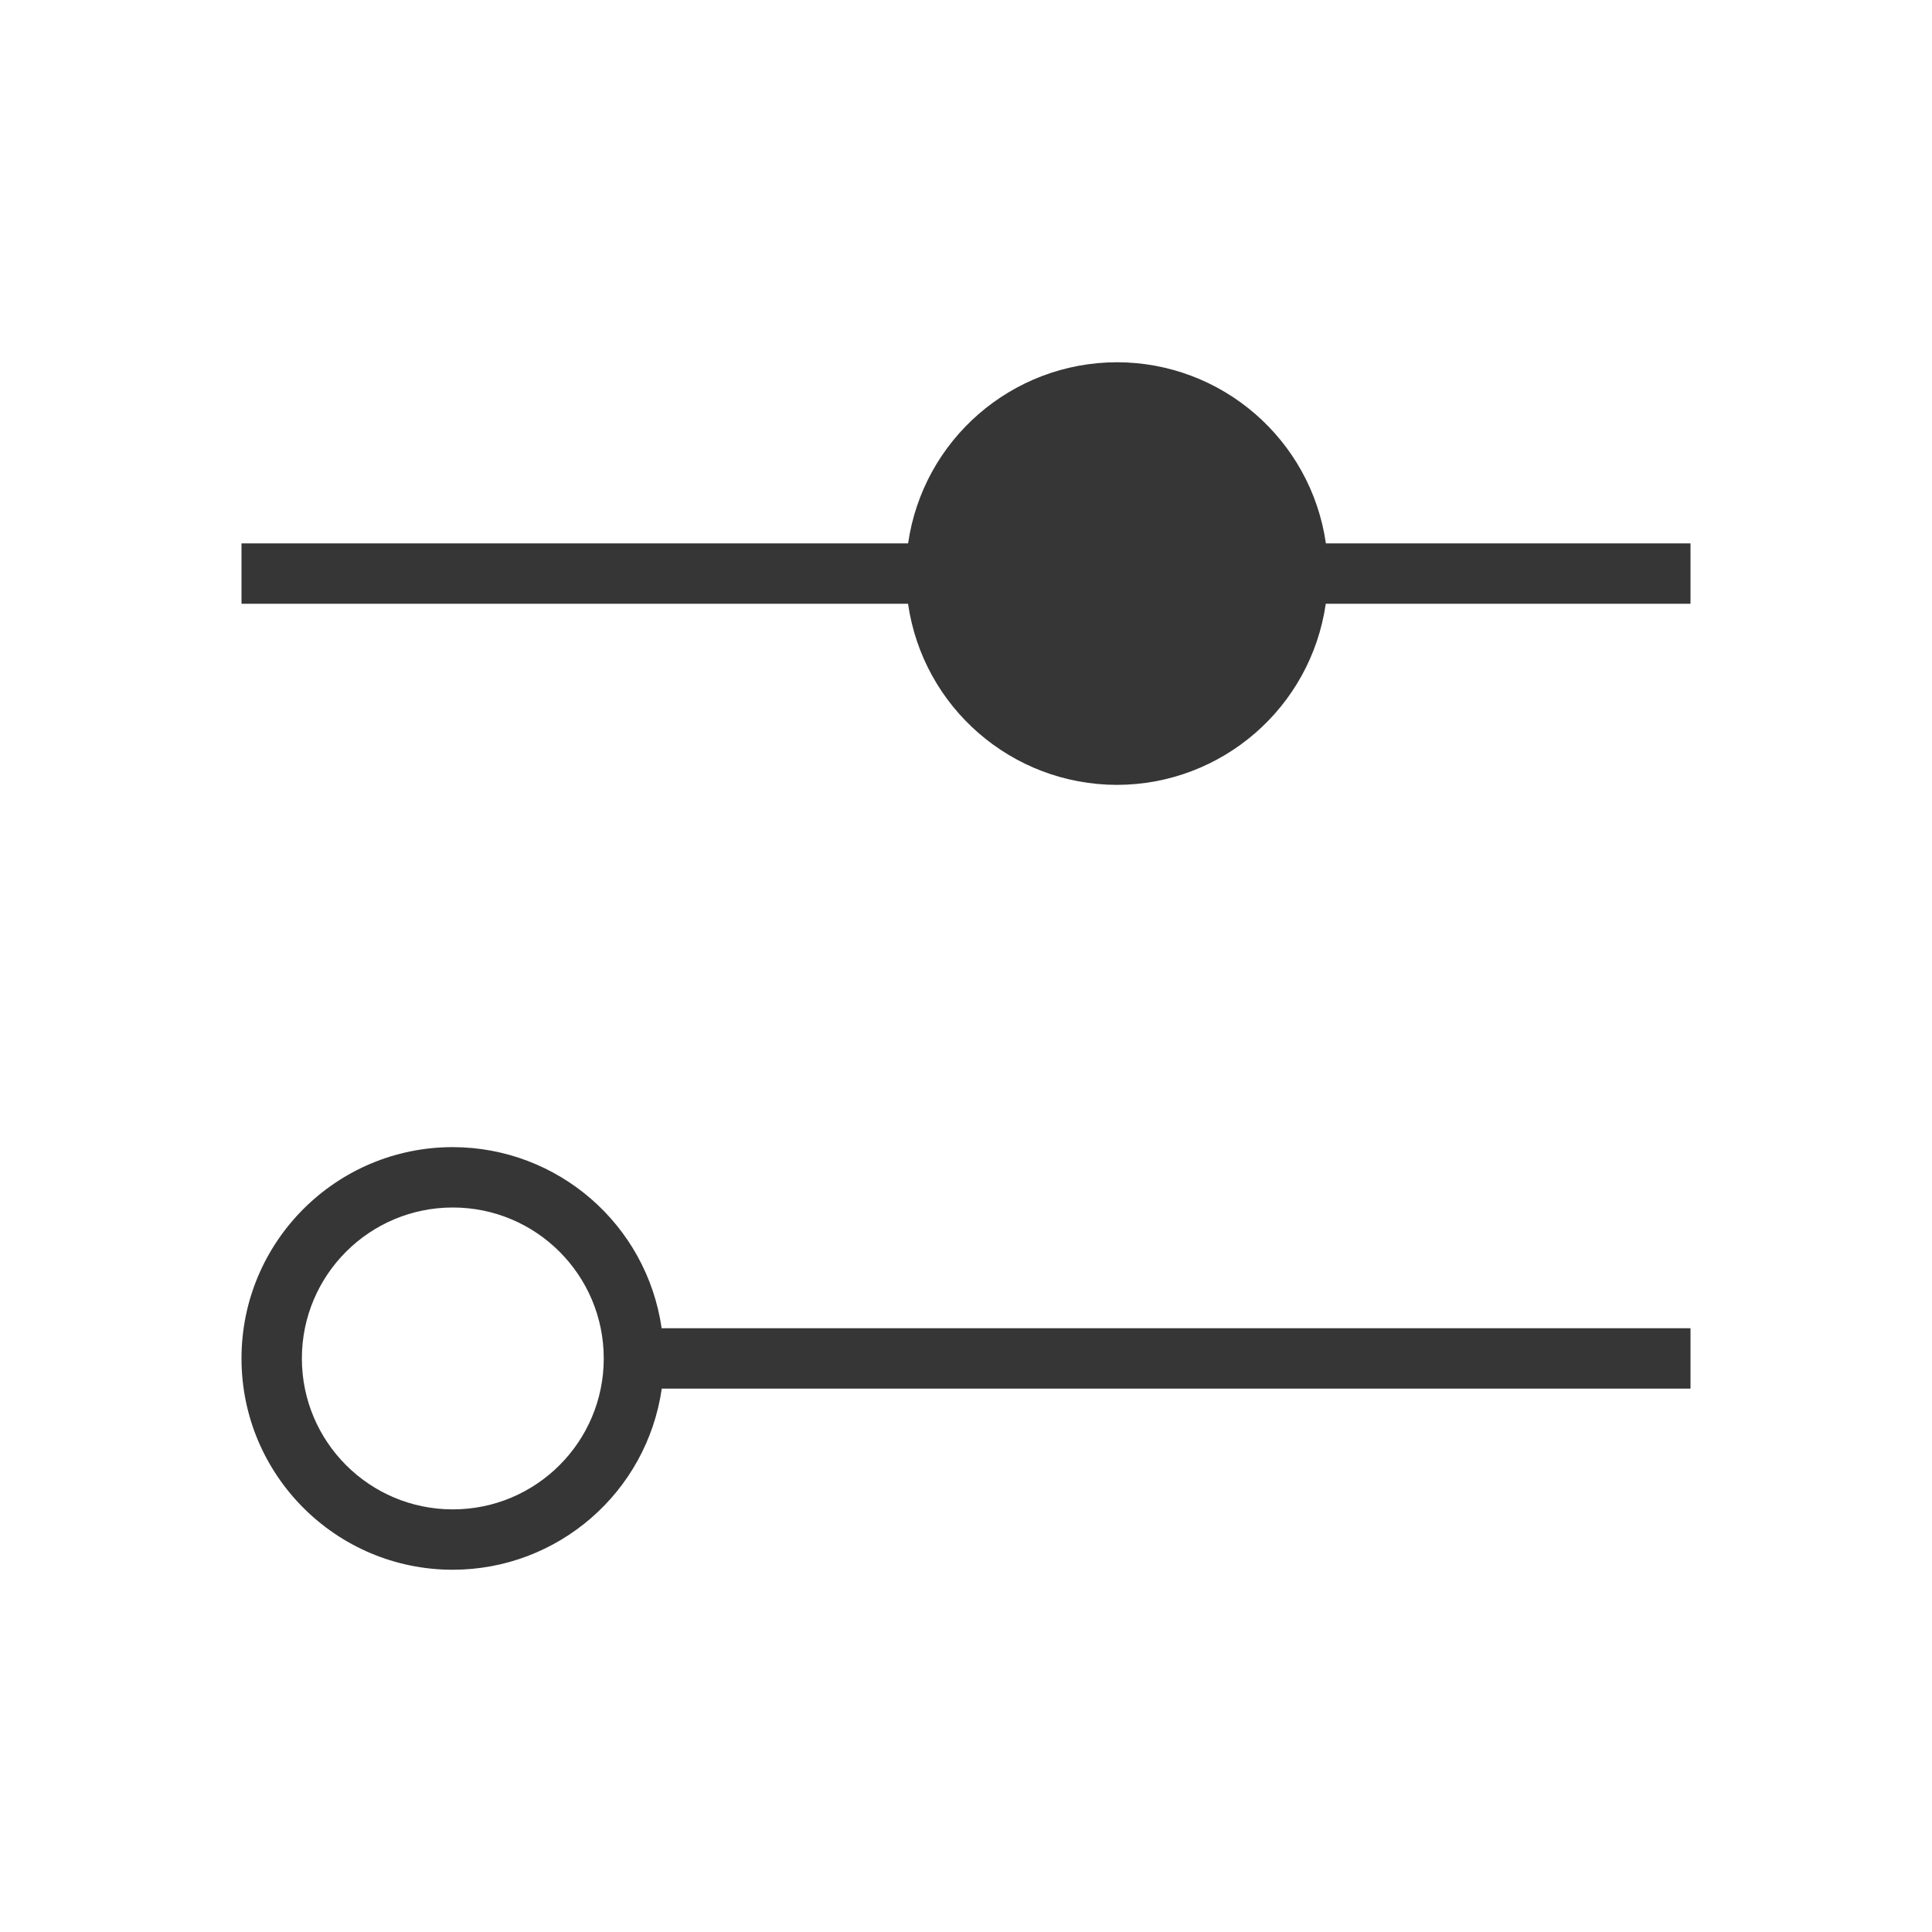
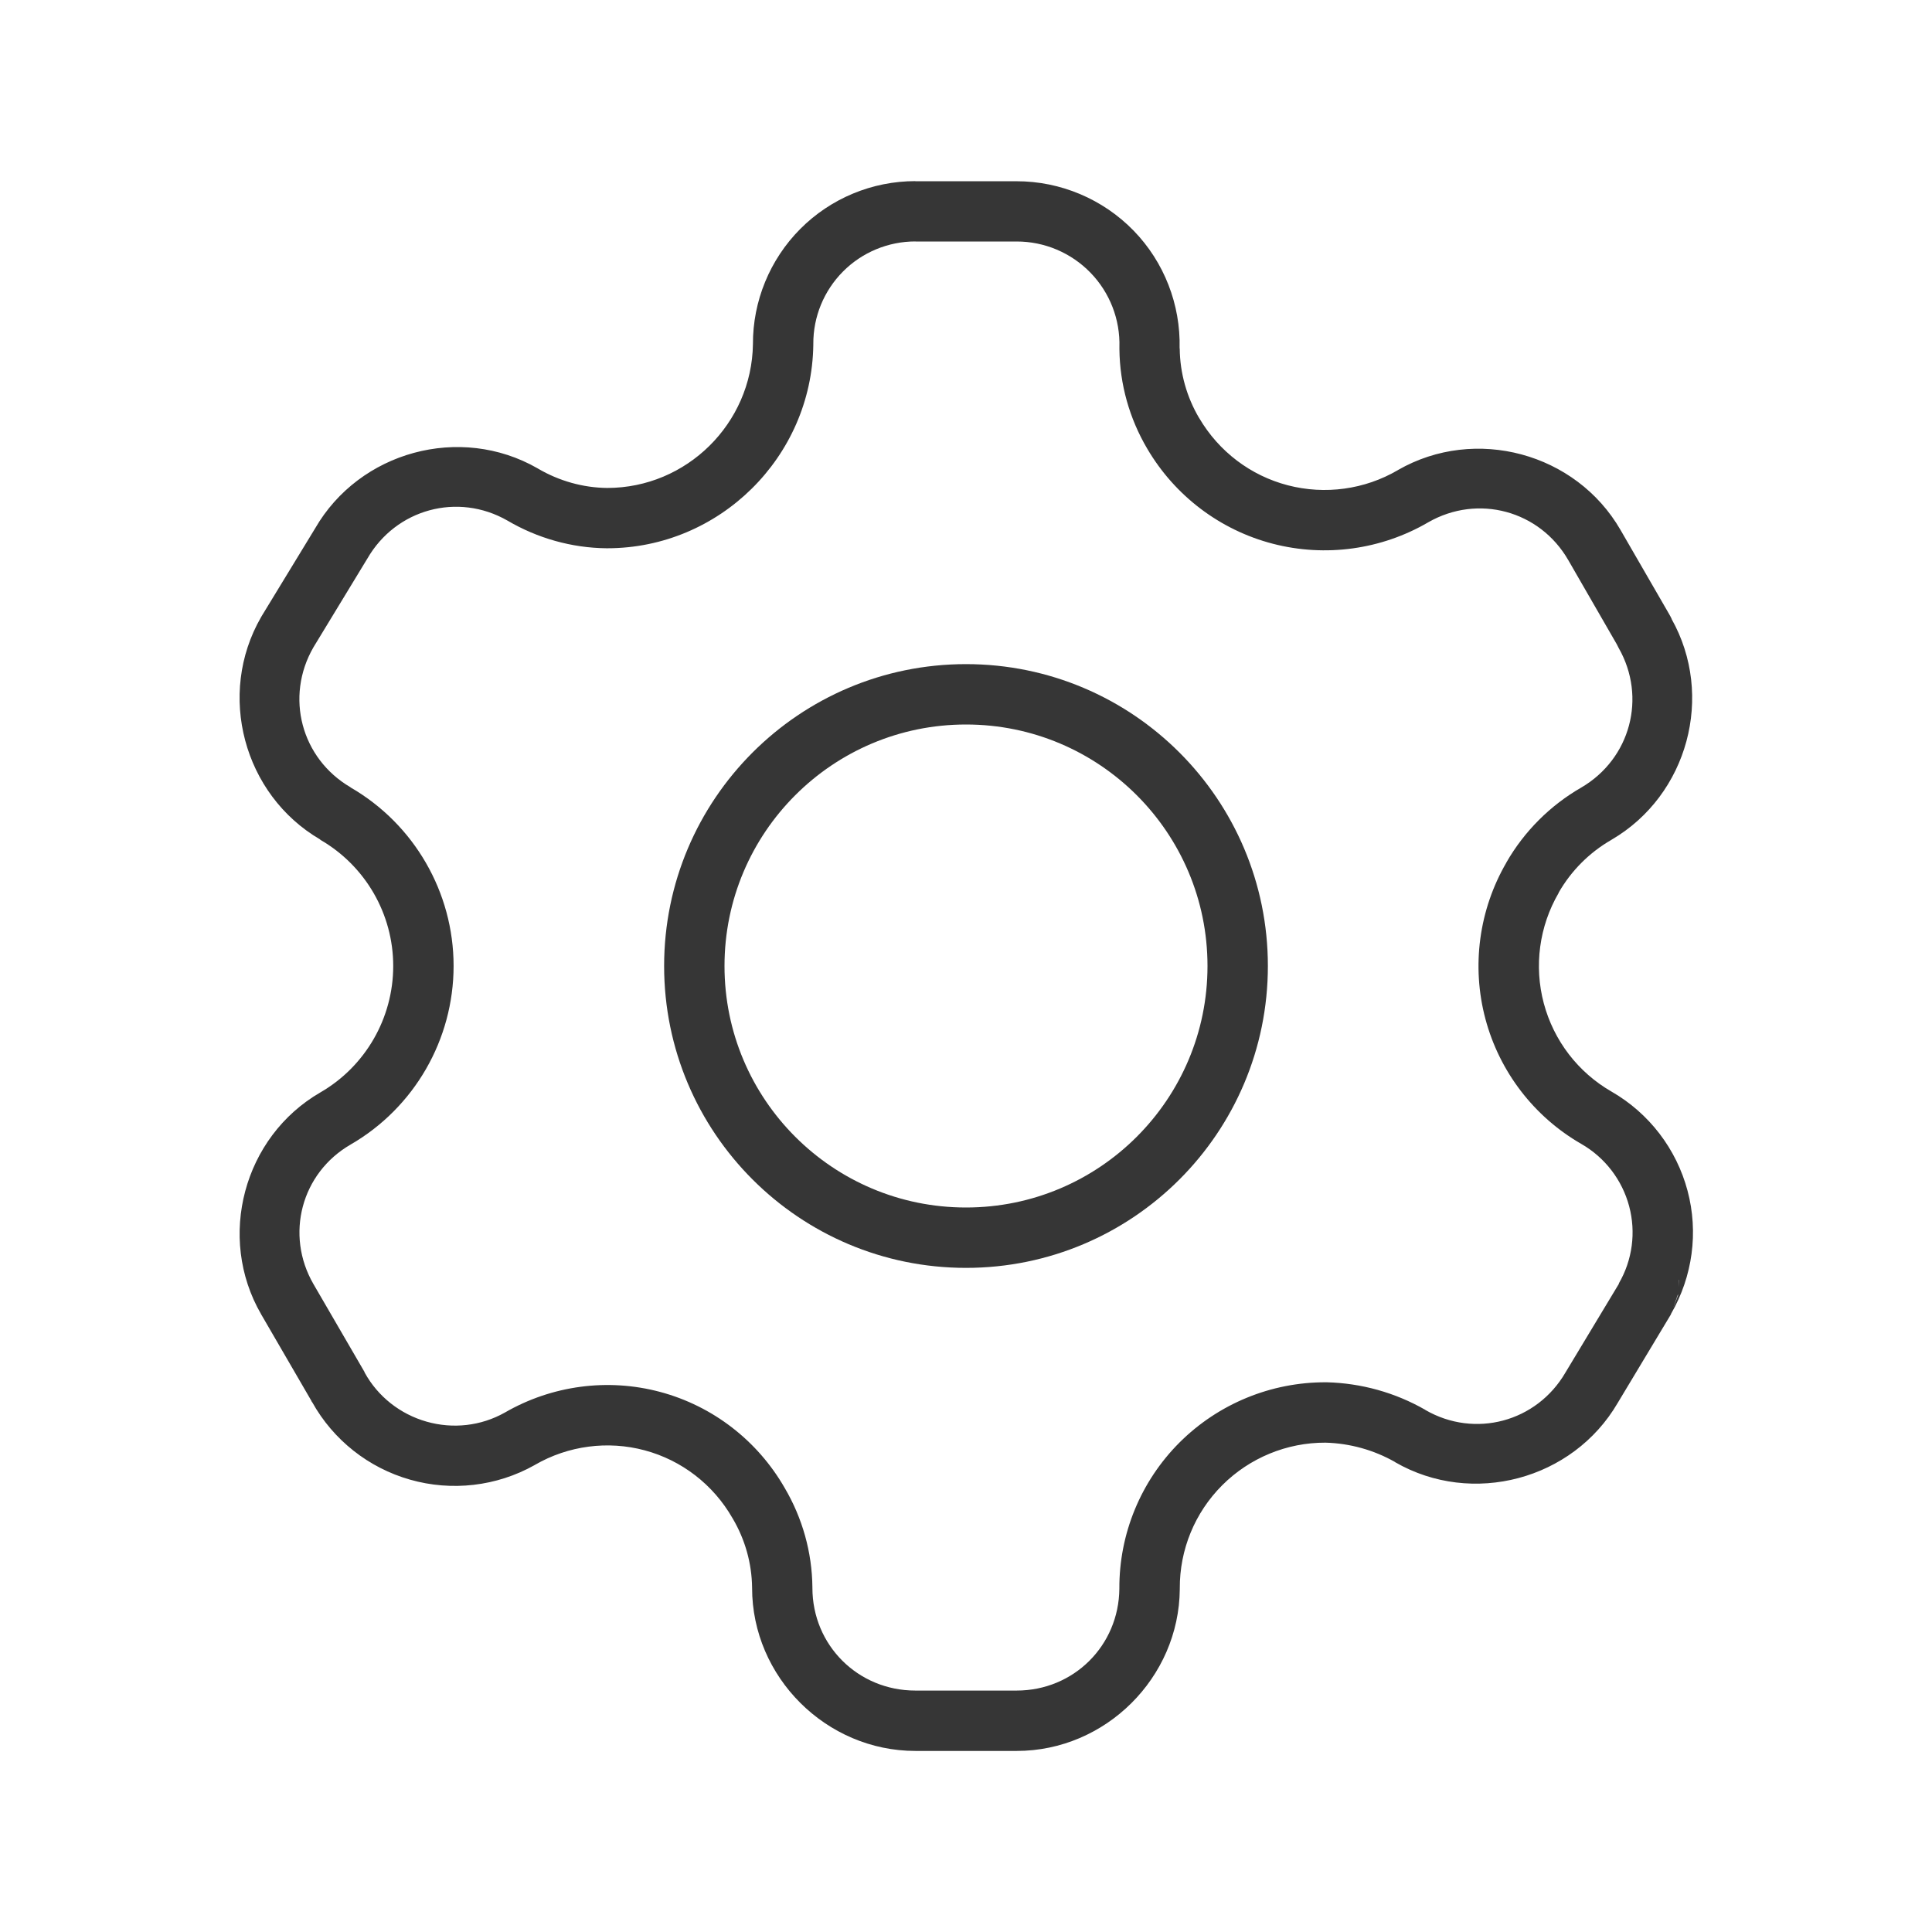
- <svg xmlns="http://www.w3.org/2000/svg" viewBox="0 0 32 32">
-   <defs id="defs3051">
-     <style type="text/css" id="current-color-scheme">
-       .ColorScheme-Text {
+ <svg xmlns="http://www.w3.org/2000/svg" version="1.1" viewBox="0 0 32 32">
+   <defs>
+     <style id="current-color-scheme" type="text/css">.ColorScheme-Text {
        color:#363636;
      }
      .ColorScheme-Highlight {
        color:#3daee9;
-       }
-       </style>
+       }</style>
  </defs>
-   <path style="fill:currentColor;fill-opacity:1;stroke:none" d="M18.5 6A3.5 3.5 0 0 0 15.041 9H4V10H15.04A3.5 3.5 0 0 0 18.5 13 3.5 3.5 0 0 0 21.959 10H28V9H21.961A3.5 3.5 0 0 0 18.5 6M7.5 19A3.5 3.5 0 0 0 4 22.5 3.5 3.5 0 0 0 7.5 26 3.5 3.5 0 0 0 10.961 23H28V22H10.959A3.5 3.5 0 0 0 7.5 19m0 1A2.5 2.5 0 0 1 10 22.5 2.5 2.5 0 0 1 7.5 25 2.5 2.5 0 0 1 5 22.5 2.5 2.5 0 0 1 7.5 20" class="ColorScheme-Text" />
+   <path d="m15.162 3c-0.717 0-1.404 0.286-1.908 0.793-0.503 0.506-0.786 1.194-0.783 1.908-0.02 1.316-1.099 2.381-2.414 2.381-0.399-0.004-0.795-0.115-1.145-0.32a1 1 0 0 0-0.01-0.006c-1.281-0.734-2.948-0.279-3.684 0.998l-0.883 1.449a1 1 0 0 0-0.012 0.021c-0.734 1.275-0.291 2.938 0.979 3.68a1 1 0 0 0 0.004 0.006c0.747 0.432 1.207 1.229 1.207 2.09 0 0.863-0.461 1.663-1.207 2.094-1.273 0.736-1.717 2.4-0.982 3.672a1 1 0 0 0 0.002 0.004l0.828 1.426a1 1 0 0 0 0.012 0.025c7.204e-4 0.001 0.003 6.08e-4 0.004 0.002 0.35 0.629 0.936 1.09 1.623 1.285 0.688 0.196 1.431 0.112 2.059-0.24a1 1 0 0 0 0.01-0.006c0.55-0.318 1.206-0.404 1.816-0.24 0.613 0.164 1.135 0.567 1.453 1.121a1 1 0 0 0 0.006 0.01c0.205 0.348 0.315 0.742 0.32 1.143a1 1 0 0 0 0 0.004c-4.5e-5 1.479 1.228 2.701 2.705 2.701h1.678c1.47 0 2.689-1.212 2.701-2.68a1 1 0 0 0 0-0.002 1 1 0 0 0 0-0.002 1 1 0 0 0 0-0.002 1 1 0 0 0 0-0.002 1 1 0 0 0 0-0.002 1 1 0 0 0 0-0.002c-0.003-0.641 0.248-1.254 0.703-1.709 0.453-0.453 1.071-0.708 1.711-0.705 0.404 0.011 0.8 0.121 1.15 0.32a1 1 0 0 0 0.004 0.004c1.276 0.735 2.942 0.291 3.684-0.98l0.877-1.459a1 1 0 0 0 0.002-0.002c1e-5 -1.7e-5 0.007-0.019 0.008-0.021 0.354-0.614 0.455-1.346 0.271-2.035-0.184-0.691-0.636-1.283-1.258-1.641-0.555-0.319-0.958-0.844-1.123-1.463-0.164-0.616-0.076-1.275 0.246-1.828a1 1 0 0 0 0.002-0.008c0.208-0.362 0.509-0.663 0.871-0.871a1 1 0 0 0 0.006-0.004c1.262-0.738 1.707-2.385 0.99-3.658 0.003 5e-3 0.005 0.007 0.006 0.008a1 1 0 0 0-0.045-0.086l-0.805-1.393c-0.737-1.277-2.405-1.727-3.684-0.994a1 1 0 0 0-0.006 0.004c-0.547 0.32-1.205 0.41-1.82 0.25-0.617-0.16-1.143-0.56-1.467-1.111a1 1 0 0 0-0.002-0.002c-0.207-0.35-0.318-0.749-0.322-1.15a1 1 0 0 0-0.002-0.008c0.017-0.721-0.255-1.426-0.762-1.947-0.509-0.523-1.211-0.819-1.94-0.818h-1.676zm0 1h1.678c0.46-1.941e-4 0.9 0.186 1.221 0.516 0.321 0.33 0.494 0.776 0.48 1.236-2.17e-4 0.011-2.17e-4 0.022 0 0.033 0.006 0.58 0.166 1.147 0.461 1.647 0.457 0.779 1.205 1.347 2.08 1.574 0.871 0.226 1.798 0.098 2.574-0.355 0.823-0.472 1.847-0.195 2.32 0.627l0.803 1.393c0.009 0.02 0.02 0.041 0.031 0.061 0.467 0.819 0.195 1.836-0.619 2.312-0.515 0.296-0.944 0.725-1.24 1.24v0.002c-0.455 0.782-0.581 1.716-0.348 2.59 0.233 0.875 0.805 1.621 1.59 2.072 0.39 0.224 0.675 0.596 0.791 1.031 0.115 0.433 0.054 0.89-0.17 1.277-0.001 2e-3 0.001 0.006 0 0.008l-0.879 1.459c-0.002 0.003-0.004 0.006-0.006 0.01-0.476 0.819-1.5 1.094-2.32 0.621l-0.004-0.004c-0.496-0.284-1.055-0.44-1.627-0.455-0.006-5.5e-5 -0.01-5.5e-5 -0.016 0-0.908-0.004-1.783 0.356-2.426 0.998-0.642 0.642-1 1.512-0.996 2.42-8e-3 0.944-0.757 1.688-1.701 1.688h-1.678c-0.95 0-1.705-0.751-1.705-1.701 2.1e-5 -0.003 2.1e-5 -0.006 0-0.01-6e-3 -0.579-0.165-1.146-0.459-1.645-0.449-0.783-1.191-1.357-2.062-1.59-0.869-0.233-1.796-0.108-2.574 0.342-0.395 0.222-0.859 0.274-1.295 0.15-0.436-0.124-0.806-0.414-1.025-0.811-0.002-0.006-0.004-0.01-0.006-0.016l-0.844-1.453c-0.471-0.816-0.201-1.837 0.615-2.309 1.056-0.61 1.707-1.74 1.707-2.959 0-1.218-0.652-2.347-1.707-2.957v-0.002c-0.817-0.477-1.088-1.498-0.615-2.318l0.883-1.453c0.003-0.005 0.006-0.01 0.01-0.016 0.473-0.822 1.497-1.102 2.32-0.631 0.497 0.292 1.063 0.453 1.641 0.459 0.003 2.03e-5 0.008 2.03e-5 0.012 0 1.858 2.262e-4 3.387-1.509 3.414-3.367 5.5e-5 -0.006 5.5e-5 -0.012 0-0.018-2e-3 -0.45 0.175-0.88 0.492-1.199 0.317-0.319 0.749-0.498 1.199-0.498zm12.648 17.193c4e-4 0.002 0.002 0.016 0.002 0.016 0 1.23e-4 -0.004 0.056-0.008 0.111 0.003-0.062 0.005-0.117 0.006-0.127zm-0.016 0.242c-4e-4 0.005-0.002 0.025-0.002 0.025-4e-5 1.69e-4 -0.042 0.108-0.078 0.201 0.029-0.083 0.074-0.21 0.08-0.227z" class="ColorScheme-Text" style="fill:currentColor" />
+   <path d="m16 11a5 5 0 0 0-5 5 5 5 0 0 0 5 5 5 5 0 0 0 5-5 5 5 0 0 0-5-5zm0 1a4 4 0 0 1 4 4 4 4 0 0 1-4 4 4 4 0 0 1-4-4 4 4 0 0 1 4-4z" class="ColorScheme-Text" style="fill:currentColor" />
</svg>
